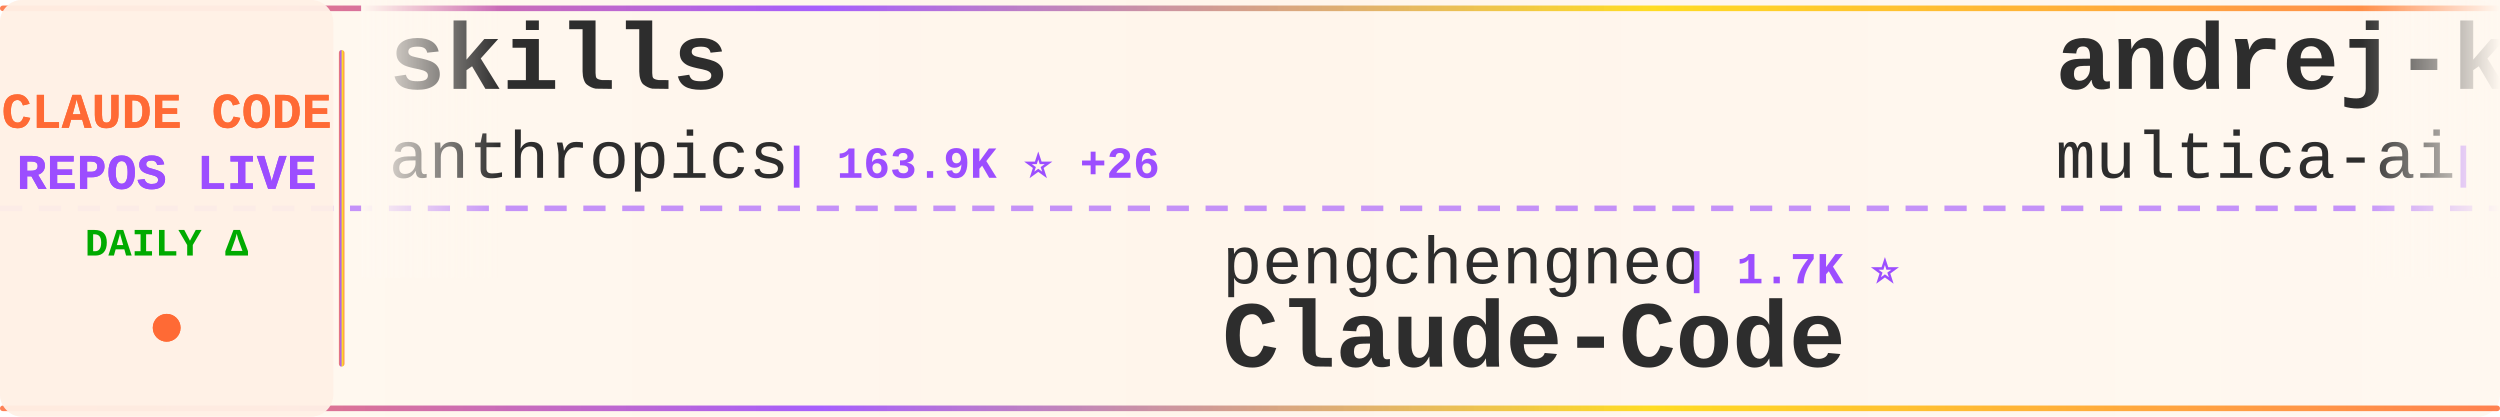
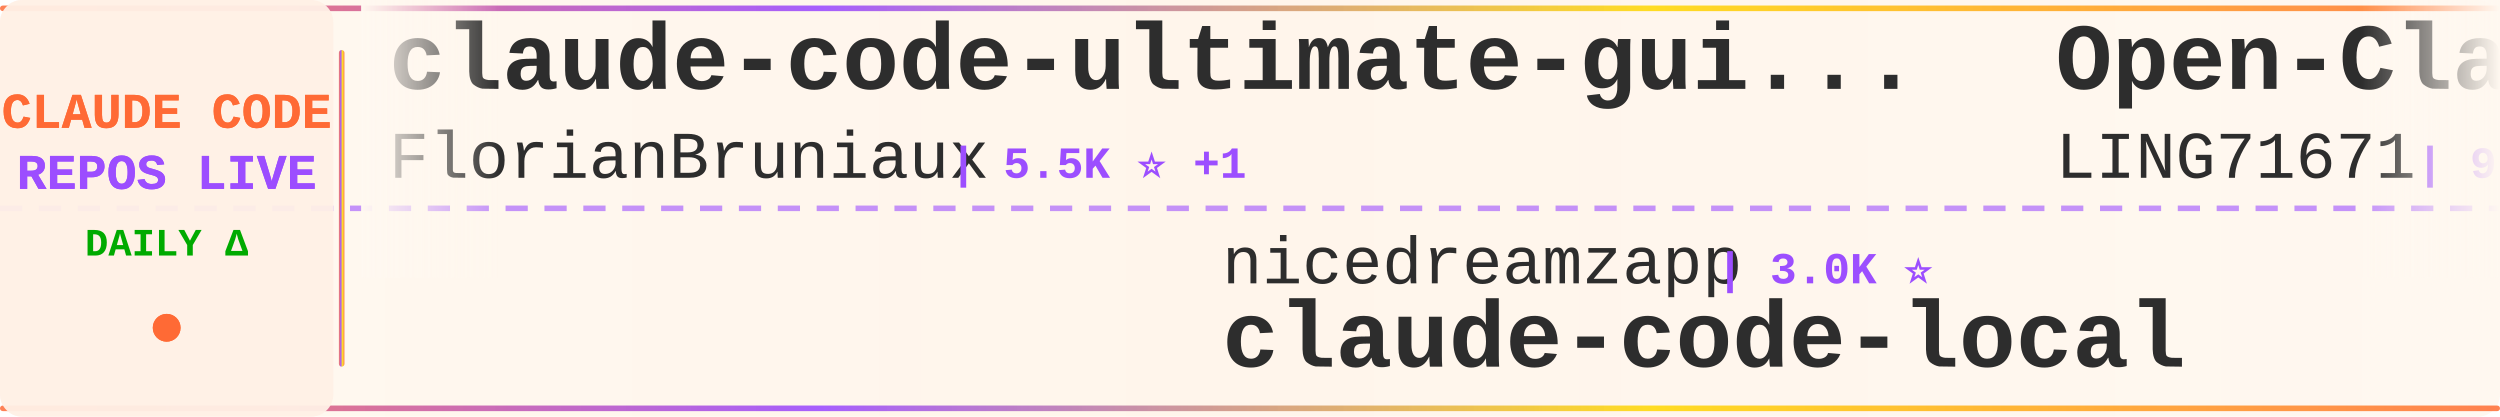
<svg xmlns="http://www.w3.org/2000/svg" width="900" height="150">
  <defs>
    <linearGradient id="tickerBg" x1="0%" y1="0%" x2="100%" y2="0%">
      <stop offset="0%" style="stop-color:#fff8f0;stop-opacity:0.98" />
      <stop offset="50%" style="stop-color:#fff5eb;stop-opacity:1" />
      <stop offset="100%" style="stop-color:#fff8f0;stop-opacity:0.98" />
    </linearGradient>
    <linearGradient id="borderGrad" x1="0%" y1="0%" x2="100%" y2="0%">
      <stop offset="0%" style="stop-color:#FF6B35;stop-opacity:0.85">
        <animate attributeName="stop-opacity" values="0.85;1;0.85" dur="2s" repeatCount="indefinite" />
      </stop>
      <stop offset="33%" style="stop-color:#9C4EFF;stop-opacity:0.9">
        <animate attributeName="stop-opacity" values="0.9;1;0.9" dur="2.2s" repeatCount="indefinite" />
      </stop>
      <stop offset="66%" style="stop-color:#FFD700;stop-opacity:0.85">
        <animate attributeName="stop-opacity" values="0.85;1;0.85" dur="1.8s" repeatCount="indefinite" />
      </stop>
      <stop offset="100%" style="stop-color:#FF6B35;stop-opacity:0.85">
        <animate attributeName="stop-opacity" values="0.85;1;0.85" dur="2s" repeatCount="indefinite" />
      </stop>
    </linearGradient>
    <filter id="textGlow">
      <feGaussianBlur stdDeviation="0.15" result="coloredBlur" />
      <feMerge>
        <feMergeNode in="coloredBlur" />
        <feMergeNode in="SourceGraphic" />
      </feMerge>
    </filter>
    <filter id="metricGlow">
      <feGaussianBlur stdDeviation="0.2" result="coloredBlur" />
      <feMerge>
        <feMergeNode in="coloredBlur" />
        <feMergeNode in="SourceGraphic" />
      </feMerge>
    </filter>
    <linearGradient id="leftFade" x1="0%" y1="0%" x2="100%" y2="0%">
      <stop offset="0%" style="stop-color:#fff8f0;stop-opacity:1" />
      <stop offset="100%" style="stop-color:#fff8f0;stop-opacity:0" />
    </linearGradient>
    <linearGradient id="rightFade" x1="0%" y1="0%" x2="100%" y2="0%">
      <stop offset="0%" style="stop-color:#fff8f0;stop-opacity:0" />
      <stop offset="100%" style="stop-color:#fff8f0;stop-opacity:1" />
    </linearGradient>
  </defs>
  <rect width="900" height="150" fill="url(#tickerBg)" rx="8" />
  <rect x="0" y="2" width="900" height="2" fill="url(#borderGrad)" rx="1" />
  <rect x="0" y="146" width="900" height="2" fill="url(#borderGrad)" rx="1" />
  <line x1="0" y1="75" x2="900" y2="75" stroke="#9C4EFF" stroke-width="2" stroke-dasharray="8 6" opacity="0.6" />
  <rect x="0" y="0" width="120" height="150" fill="#fff0e6" opacity="0.95" rx="8" />
  <text x="60" y="46" font-family="'Courier New', monospace" font-size="18" font-weight="bold" fill="#FF6B35" text-anchor="middle" filter="url(#textGlow)">
    CLAUDE CODE
  </text>
  <text x="60" y="68" font-family="'Courier New', monospace" font-size="18" font-weight="bold" fill="#9C4EFF" text-anchor="middle" filter="url(#textGlow)">
    REPOS LIVE
  </text>
  <text x="60" y="92" font-family="'Courier New', monospace" font-size="14" font-weight="bold" fill="#00aa00" text-anchor="middle">
    DAILY Δ
  </text>
  <circle cx="60" cy="118" r="5" fill="#FF6B35" filter="url(#metricGlow)">
    <animate attributeName="r" values="4;6;4" dur="1.5s" repeatCount="indefinite" />
    <animate attributeName="opacity" values="0.6;1;0.6" dur="1.5s" repeatCount="indefinite" />
  </circle>
  <rect x="122" y="18" width="2" height="114" fill="url(#borderGrad)" rx="1" />
  <clipPath id="tickerClip">
    <rect x="130" y="0" width="770" height="150" />
  </clipPath>
  <g clip-path="url(#tickerClip)">
    <g id="tickerItems">
      <animateTransform attributeName="transform" attributeType="XML" type="translate" from="0 0" to="-3000 0" dur="54s" repeatCount="indefinite" />
      <g transform="translate(0, 0)">
-         <text x="140" y="32" font-family="'Courier New', monospace" font-size="34" font-weight="bold" fill="#2d2d2d">skills</text>
-         <text x="140" y="64" font-family="'Courier New', monospace" font-size="24" font-weight="normal" fill="#2d2d2d" opacity="1.0">anthropics</text>
-         <text x="282" y="64" font-family="'Courier New', monospace" font-size="16" font-weight="bold" fill="#9C4EFF"> | 163.9K ⭐ +26</text>
+         <text x="140" y="32" font-family="'Courier New', monospace" font-size="34" font-weight="bold" fill="#2d2d2d">claude-code-ultimate-gui...</text>
+         <text x="140" y="64" font-family="'Courier New', monospace" font-size="24" font-weight="normal" fill="#2d2d2d" opacity="1.0">FlorianBruniaux</text>
+         <text x="342" y="64" font-family="'Courier New', monospace" font-size="16" font-weight="bold" fill="#9C4EFF"> | 5.5K ⭐ +1</text>
      </g>
      <g transform="translate(300, 0)">
-         <text x="140" y="102" font-family="'Courier New', monospace" font-size="24" font-weight="normal" fill="#2d2d2d" opacity="1.0">pengchengneo</text>
-         <text x="306" y="102" font-family="'Courier New', monospace" font-size="16" font-weight="bold" fill="#9C4EFF"> | 1.7K ⭐</text>
-         <text x="140" y="132" font-family="'Courier New', monospace" font-size="34" font-weight="bold" fill="#2d2d2d">Claude-Code</text>
+         <text x="140" y="102" font-family="'Courier New', monospace" font-size="24" font-weight="normal" fill="#2d2d2d" opacity="1.0">nicedreamzapp</text>
+         <text x="318" y="102" font-family="'Courier New', monospace" font-size="16" font-weight="bold" fill="#9C4EFF"> | 3.0K ⭐</text>
+         <text x="140" y="132" font-family="'Courier New', monospace" font-size="34" font-weight="bold" fill="#2d2d2d">claude-code-local</text>
      </g>
      <g transform="translate(600, 0)">
-         <text x="140" y="32" font-family="'Courier New', monospace" font-size="34" font-weight="bold" fill="#2d2d2d">andrej-karpathy-skills</text>
-         <text x="140" y="64" font-family="'Courier New', monospace" font-size="24" font-weight="normal" fill="#2d2d2d" opacity="1.0">multica-ai</text>
-         <text x="282" y="64" font-family="'Courier New', monospace" font-size="16" font-weight="bold" fill="#9C4EFF"> | 196.0K ⭐ +37</text>
+         <text x="140" y="32" font-family="'Courier New', monospace" font-size="34" font-weight="bold" fill="#2d2d2d">Open-ClaudeCode</text>
+         <text x="140" y="64" font-family="'Courier New', monospace" font-size="24" font-weight="normal" fill="#2d2d2d" opacity="1.0">LING71671</text>
+         <text x="270" y="64" font-family="'Courier New', monospace" font-size="16" font-weight="bold" fill="#9C4EFF"> | 926 ⭐</text>
      </g>
      <g transform="translate(900, 0)">
-         <text x="140" y="102" font-family="'Courier New', monospace" font-size="24" font-weight="normal" fill="#2d2d2d" opacity="1.0">zebbern</text>
-         <text x="246" y="102" font-family="'Courier New', monospace" font-size="16" font-weight="bold" fill="#9C4EFF"> | 4.4K ⭐</text>
-         <text x="140" y="132" font-family="'Courier New', monospace" font-size="34" font-weight="bold" fill="#2d2d2d">claude-code-guide</text>
+         <text x="140" y="102" font-family="'Courier New', monospace" font-size="24" font-weight="normal" fill="#2d2d2d" opacity="1.0">diet103</text>
+         <text x="246" y="102" font-family="'Courier New', monospace" font-size="16" font-weight="bold" fill="#9C4EFF"> | 10.0K ⭐</text>
+         <text x="140" y="132" font-family="'Courier New', monospace" font-size="34" font-weight="bold" fill="#2d2d2d">claude-code-infrastructu...</text>
      </g>
      <g transform="translate(1200, 0)">
-         <text x="140" y="32" font-family="'Courier New', monospace" font-size="34" font-weight="bold" fill="#2d2d2d">Claude-code</text>
-         <text x="140" y="64" font-family="'Courier New', monospace" font-size="24" font-weight="normal" fill="#2d2d2d" opacity="1.0">fazxes</text>
-         <text x="234" y="64" font-family="'Courier New', monospace" font-size="16" font-weight="bold" fill="#9C4EFF"> | 227 ⭐</text>
+         <text x="140" y="32" font-family="'Courier New', monospace" font-size="34" font-weight="bold" fill="#2d2d2d">claude-code-hooks-master...</text>
+         <text x="140" y="64" font-family="'Courier New', monospace" font-size="24" font-weight="normal" fill="#2d2d2d" opacity="1.0">disler</text>
+         <text x="234" y="64" font-family="'Courier New', monospace" font-size="16" font-weight="bold" fill="#9C4EFF"> | 3.8K ⭐</text>
      </g>
      <g transform="translate(1500, 0)">
-         <text x="140" y="102" font-family="'Courier New', monospace" font-size="24" font-weight="normal" fill="#2d2d2d" opacity="1.0">VILA-Lab</text>
-         <text x="258" y="102" font-family="'Courier New', monospace" font-size="16" font-weight="bold" fill="#9C4EFF"> | 2.0K ⭐</text>
-         <text x="140" y="132" font-family="'Courier New', monospace" font-size="34" font-weight="bold" fill="#2d2d2d">Dive-into-Claude-Code</text>
+         <text x="140" y="102" font-family="'Courier New', monospace" font-size="24" font-weight="normal" fill="#2d2d2d" opacity="1.0">Pimzino</text>
+         <text x="246" y="102" font-family="'Courier New', monospace" font-size="16" font-weight="bold" fill="#9C4EFF"> | 3.8K ⭐</text>
+         <text x="140" y="132" font-family="'Courier New', monospace" font-size="34" font-weight="bold" fill="#2d2d2d">claude-code-spec-workflo...</text>
      </g>
      <g transform="translate(1800, 0)">
-         <text x="140" y="32" font-family="'Courier New', monospace" font-size="34" font-weight="bold" fill="#2d2d2d">claude-skills</text>
-         <text x="140" y="64" font-family="'Courier New', monospace" font-size="24" font-weight="normal" fill="#2d2d2d" opacity="1.0">alirezarezvani</text>
-         <text x="330" y="64" font-family="'Courier New', monospace" font-size="16" font-weight="bold" fill="#9C4EFF"> | 23.1K ⭐ +23.1K</text>
+         <text x="140" y="32" font-family="'Courier New', monospace" font-size="34" font-weight="bold" fill="#2d2d2d">arcads-claude-code</text>
+         <text x="140" y="64" font-family="'Courier New', monospace" font-size="24" font-weight="normal" fill="#2d2d2d" opacity="1.0">krusemediallc</text>
+         <text x="318" y="64" font-family="'Courier New', monospace" font-size="16" font-weight="bold" fill="#9C4EFF"> | 1.0K ⭐</text>
      </g>
      <g transform="translate(2100, 0)">
-         <text x="140" y="102" font-family="'Courier New', monospace" font-size="24" font-weight="normal" fill="#2d2d2d" opacity="1.0">lintsinghua</text>
-         <text x="294" y="102" font-family="'Courier New', monospace" font-size="16" font-weight="bold" fill="#9C4EFF"> | 4.0K ⭐</text>
-         <text x="140" y="132" font-family="'Courier New', monospace" font-size="34" font-weight="bold" fill="#2d2d2d">claude-code-book</text>
+         <text x="140" y="102" font-family="'Courier New', monospace" font-size="24" font-weight="normal" fill="#2d2d2d" opacity="1.0">musistudio</text>
+         <text x="282" y="102" font-family="'Courier New', monospace" font-size="16" font-weight="bold" fill="#9C4EFF"> | 36.2K ⭐ +5</text>
+         <text x="140" y="132" font-family="'Courier New', monospace" font-size="34" font-weight="bold" fill="#2d2d2d">claude-code-router</text>
      </g>
      <g transform="translate(2400, 0)">
-         <text x="140" y="32" font-family="'Courier New', monospace" font-size="34" font-weight="bold" fill="#2d2d2d">sc-claude-code-files</text>
-         <text x="140" y="64" font-family="'Courier New', monospace" font-size="24" font-weight="normal" fill="#2d2d2d" opacity="1.0">https-deeplearning-ai</text>
-         <text x="414" y="64" font-family="'Courier New', monospace" font-size="16" font-weight="bold" fill="#9C4EFF"> | 536 ⭐</text>
+         <text x="140" y="32" font-family="'Courier New', monospace" font-size="34" font-weight="bold" fill="#2d2d2d">Claude-Code-Game-Studios</text>
+         <text x="140" y="64" font-family="'Courier New', monospace" font-size="24" font-weight="normal" fill="#2d2d2d" opacity="1.0">Donchitos</text>
+         <text x="270" y="64" font-family="'Courier New', monospace" font-size="16" font-weight="bold" fill="#9C4EFF"> | 23.4K ⭐ +1</text>
      </g>
      <g transform="translate(2700, 0)">
-         <text x="140" y="102" font-family="'Courier New', monospace" font-size="24" font-weight="normal" fill="#2d2d2d" opacity="1.0">disler</text>
-         <text x="234" y="102" font-family="'Courier New', monospace" font-size="16" font-weight="bold" fill="#9C4EFF"> | 3.8K ⭐</text>
-         <text x="140" y="132" font-family="'Courier New', monospace" font-size="34" font-weight="bold" fill="#2d2d2d">claude-code-hooks-master...</text>
+         <text x="140" y="102" font-family="'Courier New', monospace" font-size="24" font-weight="normal" fill="#2d2d2d" opacity="1.0">Yuyz0112</text>
+         <text x="258" y="102" font-family="'Courier New', monospace" font-size="16" font-weight="bold" fill="#9C4EFF"> | 2.4K ⭐</text>
+         <text x="140" y="132" font-family="'Courier New', monospace" font-size="34" font-weight="bold" fill="#2d2d2d">claude-code-reverse</text>
      </g>
      <g transform="translate(3000, 0)">
-         <text x="140" y="32" font-family="'Courier New', monospace" font-size="34" font-weight="bold" fill="#2d2d2d">skills</text>
-         <text x="140" y="64" font-family="'Courier New', monospace" font-size="24" font-weight="normal" fill="#2d2d2d" opacity="1.0">anthropics</text>
-         <text x="282" y="64" font-family="'Courier New', monospace" font-size="16" font-weight="bold" fill="#9C4EFF"> | 163.9K ⭐ +26</text>
+         <text x="140" y="32" font-family="'Courier New', monospace" font-size="34" font-weight="bold" fill="#2d2d2d">claude-code-ultimate-gui...</text>
+         <text x="140" y="64" font-family="'Courier New', monospace" font-size="24" font-weight="normal" fill="#2d2d2d" opacity="1.0">FlorianBruniaux</text>
+         <text x="342" y="64" font-family="'Courier New', monospace" font-size="16" font-weight="bold" fill="#9C4EFF"> | 5.5K ⭐ +1</text>
      </g>
      <g transform="translate(3300, 0)">
-         <text x="140" y="102" font-family="'Courier New', monospace" font-size="24" font-weight="normal" fill="#2d2d2d" opacity="1.0">pengchengneo</text>
-         <text x="306" y="102" font-family="'Courier New', monospace" font-size="16" font-weight="bold" fill="#9C4EFF"> | 1.7K ⭐</text>
-         <text x="140" y="132" font-family="'Courier New', monospace" font-size="34" font-weight="bold" fill="#2d2d2d">Claude-Code</text>
+         <text x="140" y="102" font-family="'Courier New', monospace" font-size="24" font-weight="normal" fill="#2d2d2d" opacity="1.0">nicedreamzapp</text>
+         <text x="318" y="102" font-family="'Courier New', monospace" font-size="16" font-weight="bold" fill="#9C4EFF"> | 3.0K ⭐</text>
+         <text x="140" y="132" font-family="'Courier New', monospace" font-size="34" font-weight="bold" fill="#2d2d2d">claude-code-local</text>
      </g>
      <g transform="translate(3600, 0)">
-         <text x="140" y="32" font-family="'Courier New', monospace" font-size="34" font-weight="bold" fill="#2d2d2d">andrej-karpathy-skills</text>
-         <text x="140" y="64" font-family="'Courier New', monospace" font-size="24" font-weight="normal" fill="#2d2d2d" opacity="1.0">multica-ai</text>
-         <text x="282" y="64" font-family="'Courier New', monospace" font-size="16" font-weight="bold" fill="#9C4EFF"> | 196.0K ⭐ +37</text>
+         <text x="140" y="32" font-family="'Courier New', monospace" font-size="34" font-weight="bold" fill="#2d2d2d">Open-ClaudeCode</text>
+         <text x="140" y="64" font-family="'Courier New', monospace" font-size="24" font-weight="normal" fill="#2d2d2d" opacity="1.0">LING71671</text>
+         <text x="270" y="64" font-family="'Courier New', monospace" font-size="16" font-weight="bold" fill="#9C4EFF"> | 926 ⭐</text>
      </g>
      <g transform="translate(3900, 0)">
-         <text x="140" y="102" font-family="'Courier New', monospace" font-size="24" font-weight="normal" fill="#2d2d2d" opacity="1.0">zebbern</text>
-         <text x="246" y="102" font-family="'Courier New', monospace" font-size="16" font-weight="bold" fill="#9C4EFF"> | 4.4K ⭐</text>
-         <text x="140" y="132" font-family="'Courier New', monospace" font-size="34" font-weight="bold" fill="#2d2d2d">claude-code-guide</text>
+         <text x="140" y="102" font-family="'Courier New', monospace" font-size="24" font-weight="normal" fill="#2d2d2d" opacity="1.0">diet103</text>
+         <text x="246" y="102" font-family="'Courier New', monospace" font-size="16" font-weight="bold" fill="#9C4EFF"> | 10.0K ⭐</text>
+         <text x="140" y="132" font-family="'Courier New', monospace" font-size="34" font-weight="bold" fill="#2d2d2d">claude-code-infrastructu...</text>
      </g>
    </g>
  </g>
  <rect x="130" y="0" width="50" height="100" fill="url(#leftFade)" />
  <rect x="850" y="0" width="50" height="100" fill="url(#rightFade)" />
</svg>
